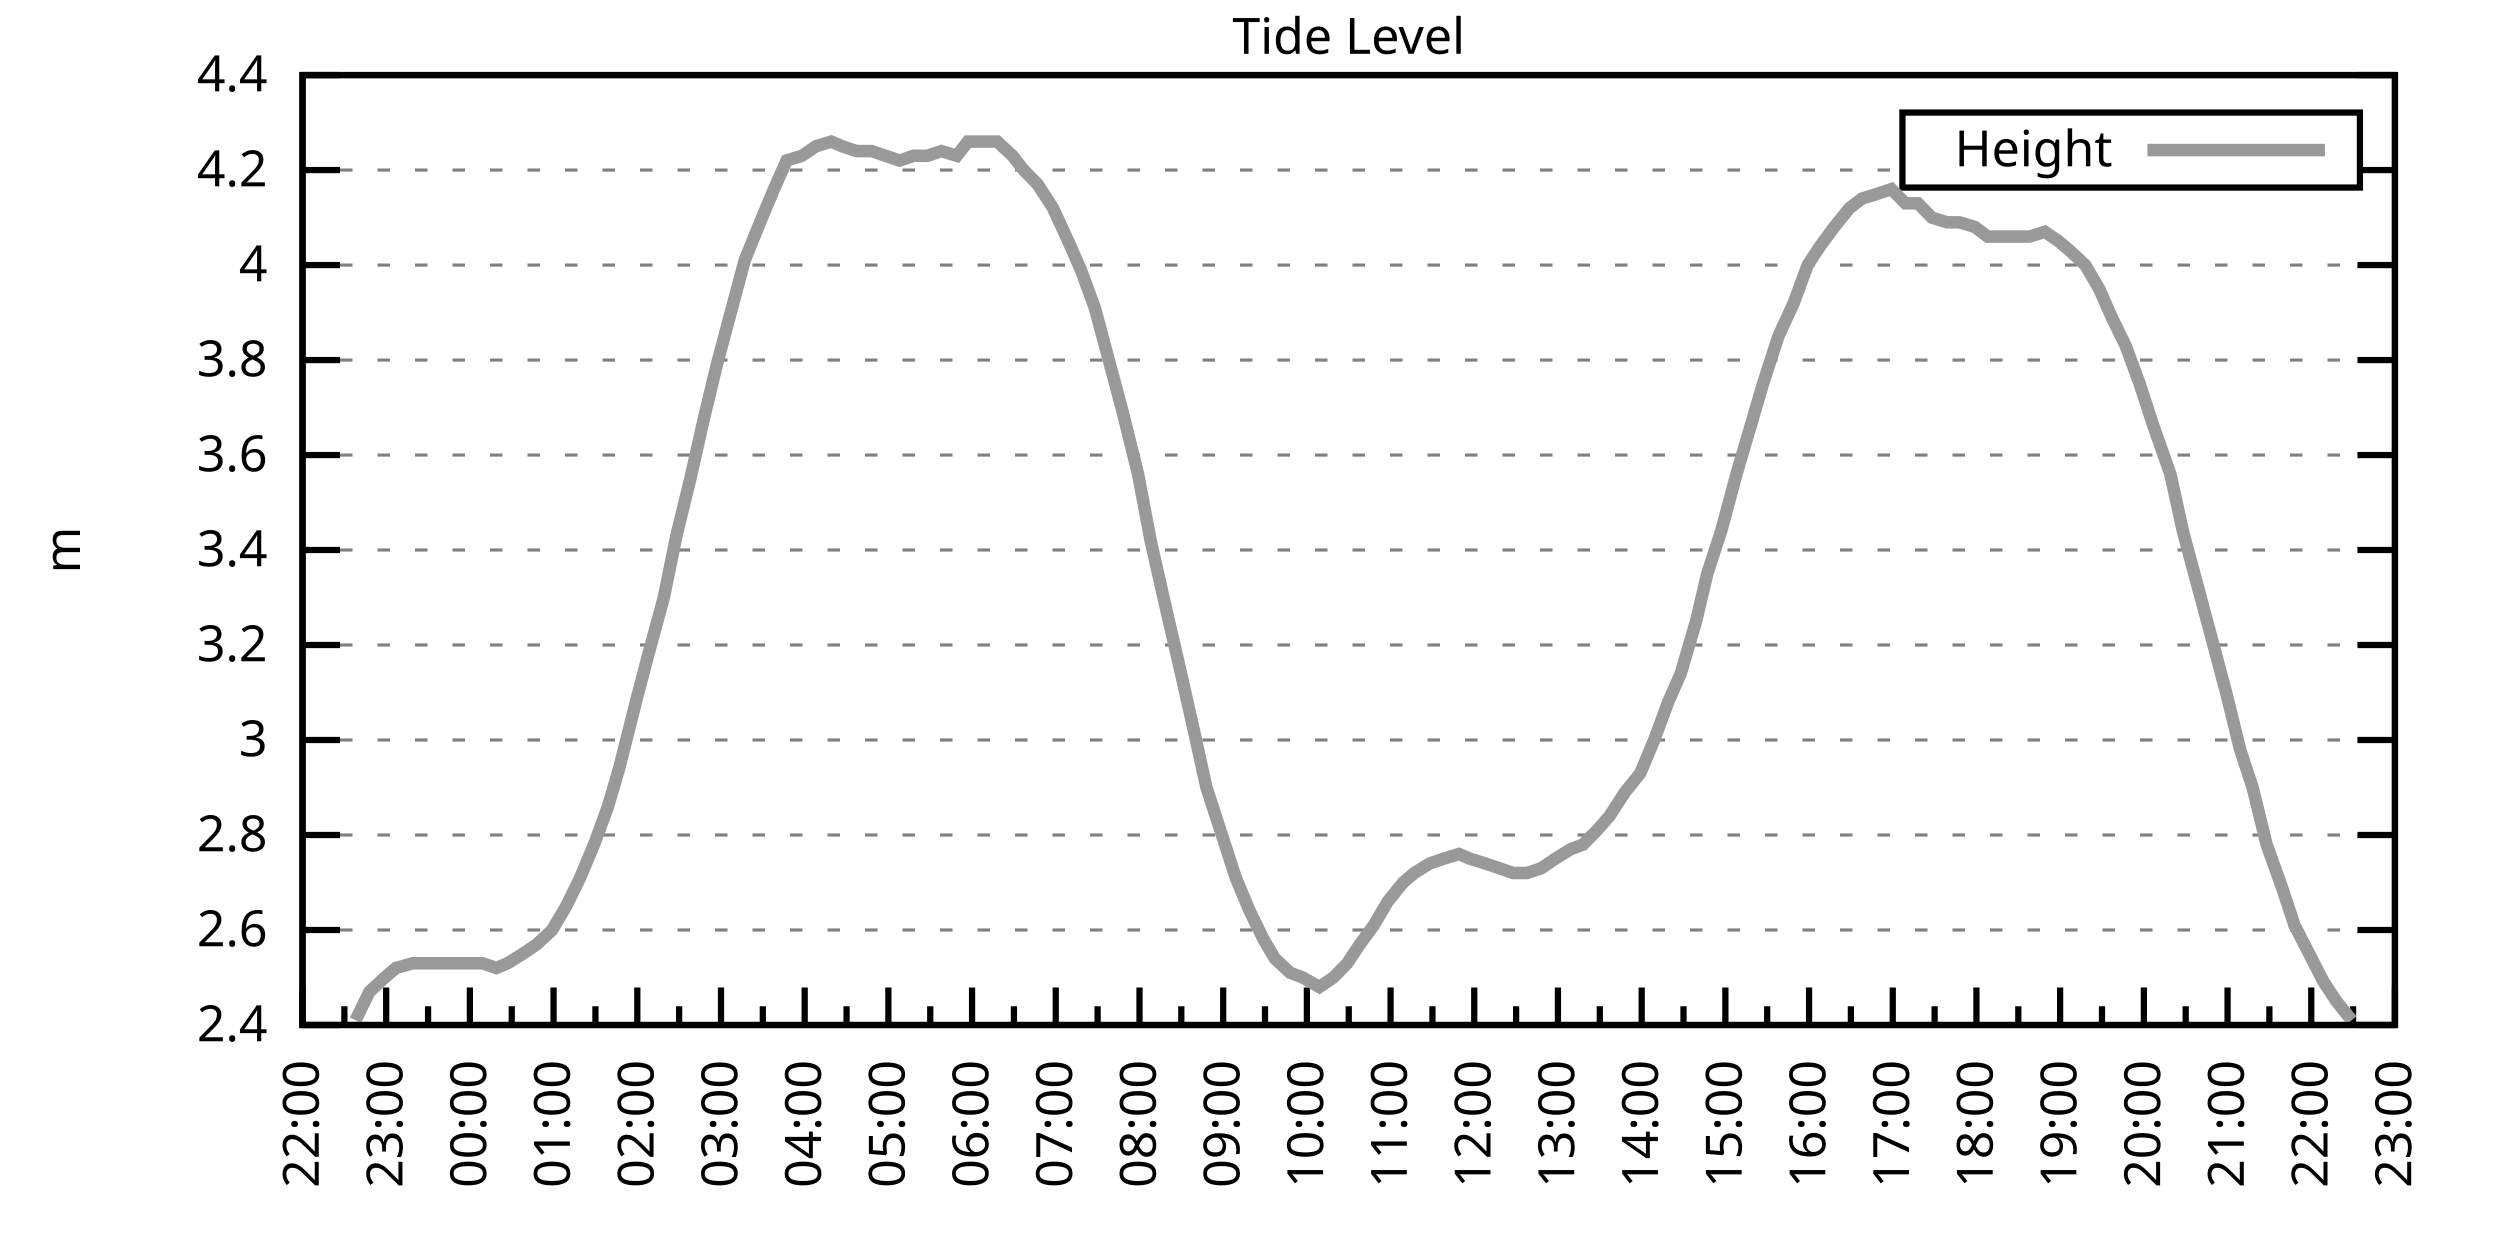
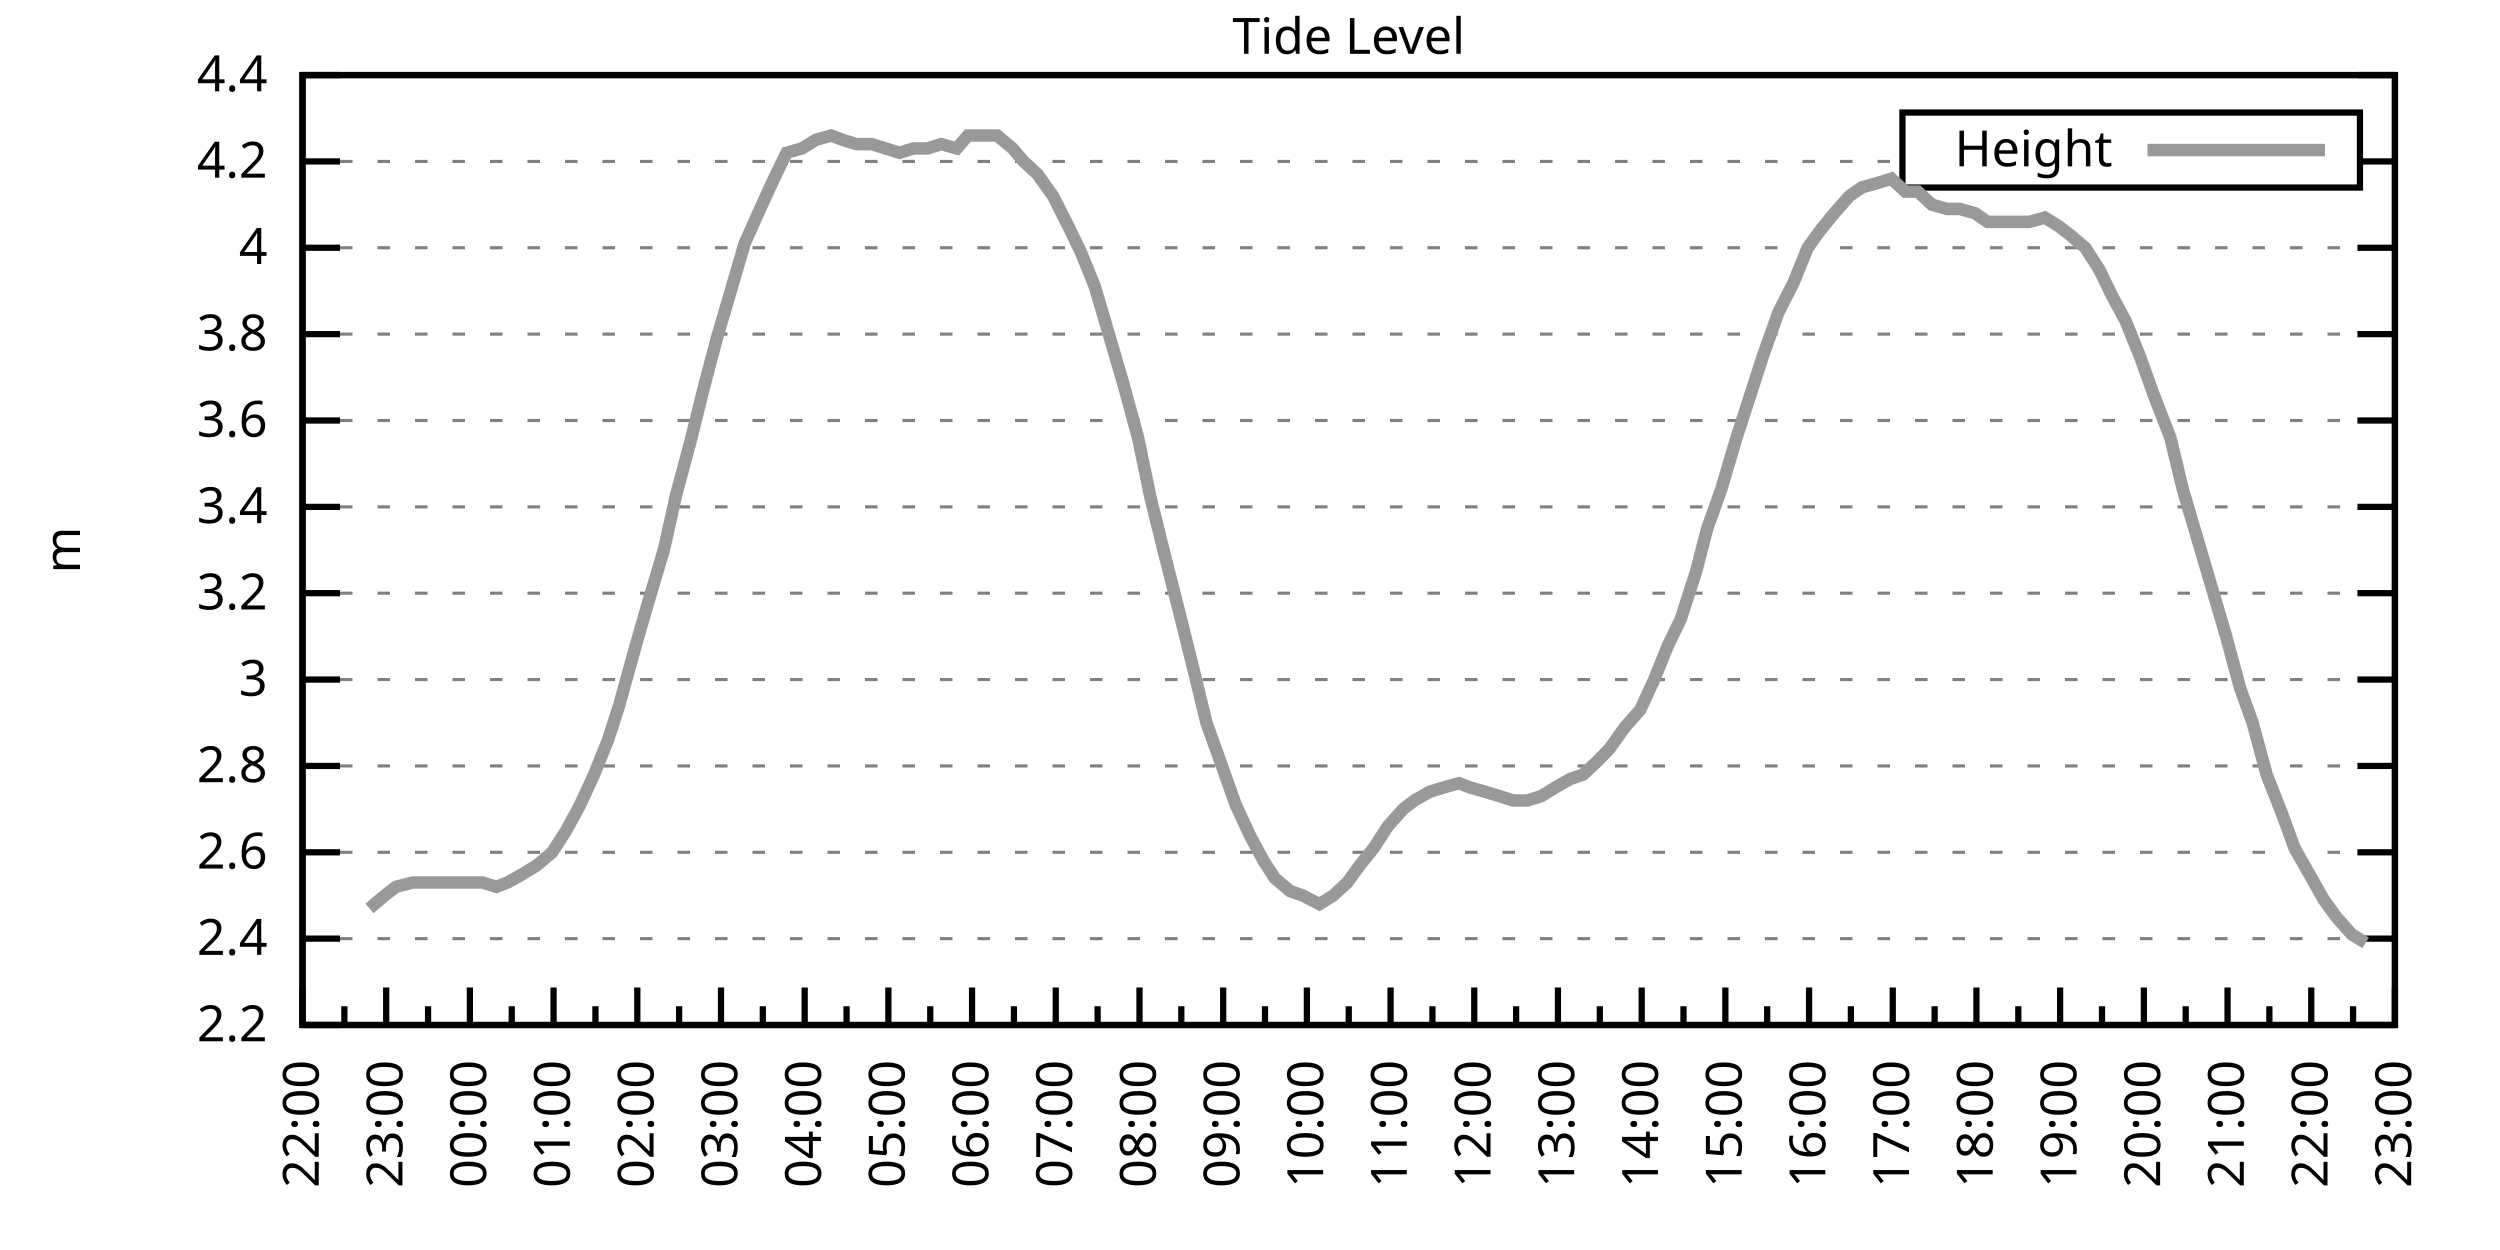
<svg xmlns="http://www.w3.org/2000/svg" xmlns:xlink="http://www.w3.org/1999/xlink" width="400" height="200" viewBox="0 0 400 200">
  <g id="gnuplot_canvas">
    <rect x="0" y="0" width="400" height="200" fill="none" />
    <defs>
      <circle id="gpDot" r="0.5" stroke-width="0.5" stroke="currentColor" />
      <path id="gpPt0" stroke-width="0.333" stroke="currentColor" d="M-1,0 h2 M0,-1 v2" />
      <path id="gpPt1" stroke-width="0.333" stroke="currentColor" d="M-1,-1 L1,1 M1,-1 L-1,1" />
      <path id="gpPt2" stroke-width="0.333" stroke="currentColor" d="M-1,0 L1,0 M0,-1 L0,1 M-1,-1 L1,1 M-1,1 L1,-1" />
      <rect id="gpPt3" stroke-width="0.333" stroke="currentColor" x="-1" y="-1" width="2" height="2" />
      <rect id="gpPt4" stroke-width="0.333" stroke="currentColor" fill="currentColor" x="-1" y="-1" width="2" height="2" />
      <circle id="gpPt5" stroke-width="0.333" stroke="currentColor" cx="0" cy="0" r="1" />
      <use xlink:href="#gpPt5" id="gpPt6" fill="currentColor" stroke="none" />
      <path id="gpPt7" stroke-width="0.333" stroke="currentColor" d="M0,-1.33 L-1.33,0.67 L1.33,0.67 z" />
      <use xlink:href="#gpPt7" id="gpPt8" fill="currentColor" stroke="none" />
      <use xlink:href="#gpPt7" id="gpPt9" stroke="currentColor" transform="rotate(180)" />
      <use xlink:href="#gpPt9" id="gpPt10" fill="currentColor" stroke="none" />
      <use xlink:href="#gpPt3" id="gpPt11" stroke="currentColor" transform="rotate(45)" />
      <use xlink:href="#gpPt11" id="gpPt12" fill="currentColor" stroke="none" />
      <path id="gpPt13" stroke-width="0.333" stroke="currentColor" d="M0,1.330 L1.265,0.411 L0.782,-1.067 L-0.782,-1.076 L-1.265,0.411 z" />
      <use xlink:href="#gpPt13" id="gpPt14" fill="currentColor" stroke="none" />
      <filter id="textbox" filterUnits="objectBoundingBox" x="0" y="0" height="1" width="1">
        <feFlood flood-color="white" flood-opacity="1" result="bgnd" />
        <feComposite in="SourceGraphic" in2="bgnd" operator="atop" />
      </filter>
      <filter id="greybox" filterUnits="objectBoundingBox" x="0" y="0" height="1" width="1">
        <feFlood flood-color="lightgrey" flood-opacity="1" result="grey" />
        <feComposite in="SourceGraphic" in2="grey" operator="atop" />
      </filter>
    </defs>
    <g fill="none" color="white" stroke="currentColor" stroke-width="1.00" stroke-linecap="butt" stroke-linejoin="miter">
</g>
    <g fill="none" color="black" stroke="currentColor" stroke-width="1.00" stroke-linecap="butt" stroke-linejoin="miter">
      <g stroke="none" shape-rendering="crispEdges">
        <polygon fill="rgb(255, 255, 255)" points="48.40,164.00 383.18,164.00 383.18,12.02 48.40,12.02 " />
      </g>
    </g>
    <g fill="none" color="black" stroke="currentColor" stroke-width="1.00" stroke-linecap="butt" stroke-linejoin="miter">
</g>
    <g fill="none" color="black" stroke="black" stroke-width="0.50" stroke-linecap="butt" stroke-linejoin="miter">
</g>
    <g fill="none" color="gray" stroke="currentColor" stroke-width="0.50" stroke-linecap="butt" stroke-linejoin="miter">
      <path stroke="gray" stroke-dasharray="2,4" class="gridline" d="M48.40,164.00 L383.19,164.00  " />
    </g>
    <g fill="none" color="gray" stroke="gray" stroke-width="1.00" stroke-linecap="butt" stroke-linejoin="miter">
</g>
    <g fill="none" color="black" stroke="currentColor" stroke-width="1.00" stroke-linecap="butt" stroke-linejoin="miter">
      <path stroke="black" d="M48.40,164.00 L54.40,164.00 M383.19,164.00 L377.19,164.00  " />
      <g transform="translate(42.80,166.60)" stroke="none" fill="black" font-family="Sans" font-size="8.00" text-anchor="end">
        <text>
+           <tspan font-family="Sans"> 2.2</tspan>
+         </text>
+       </g>
+     </g>
+     <g fill="none" color="black" stroke="currentColor" stroke-width="1.00" stroke-linecap="butt" stroke-linejoin="miter">
+ </g>
+     <g fill="none" color="black" stroke="black" stroke-width="0.50" stroke-linecap="butt" stroke-linejoin="miter">
+ </g>
+     <g fill="none" color="gray" stroke="currentColor" stroke-width="0.50" stroke-linecap="butt" stroke-linejoin="miter">
+       <path stroke="gray" stroke-dasharray="2,4" class="gridline" d="M48.40,150.18 L383.19,150.18  " />
+     </g>
+     <g fill="none" color="gray" stroke="gray" stroke-width="1.00" stroke-linecap="butt" stroke-linejoin="miter">
+ </g>
+     <g fill="none" color="black" stroke="currentColor" stroke-width="1.00" stroke-linecap="butt" stroke-linejoin="miter">
+       <path stroke="black" d="M48.40,150.18 L54.40,150.18 M383.19,150.18 L377.19,150.18  " />
+       <g transform="translate(42.80,152.78)" stroke="none" fill="black" font-family="Sans" font-size="8.00" text-anchor="end">
+         <text>
          <tspan font-family="Sans"> 2.4</tspan>
        </text>
      </g>
    </g>
    <g fill="none" color="black" stroke="currentColor" stroke-width="1.00" stroke-linecap="butt" stroke-linejoin="miter">
</g>
    <g fill="none" color="black" stroke="black" stroke-width="0.50" stroke-linecap="butt" stroke-linejoin="miter">
</g>
    <g fill="none" color="gray" stroke="currentColor" stroke-width="0.50" stroke-linecap="butt" stroke-linejoin="miter">
-       <path stroke="gray" stroke-dasharray="2,4" class="gridline" d="M48.40,148.80 L383.19,148.80  " />
-     </g>
-     <g fill="none" color="gray" stroke="gray" stroke-width="1.00" stroke-linecap="butt" stroke-linejoin="miter">
- </g>
-     <g fill="none" color="black" stroke="currentColor" stroke-width="1.00" stroke-linecap="butt" stroke-linejoin="miter">
-       <path stroke="black" d="M48.40,148.80 L54.40,148.80 M383.19,148.80 L377.19,148.80  " />
-       <g transform="translate(42.80,151.40)" stroke="none" fill="black" font-family="Sans" font-size="8.00" text-anchor="end">
+       <path stroke="gray" stroke-dasharray="2,4" class="gridline" d="M48.40,136.37 L383.19,136.37  " />
+     </g>
+     <g fill="none" color="gray" stroke="gray" stroke-width="1.00" stroke-linecap="butt" stroke-linejoin="miter">
+ </g>
+     <g fill="none" color="black" stroke="currentColor" stroke-width="1.00" stroke-linecap="butt" stroke-linejoin="miter">
+       <path stroke="black" d="M48.40,136.37 L54.40,136.37 M383.19,136.37 L377.19,136.37  " />
+       <g transform="translate(42.80,138.97)" stroke="none" fill="black" font-family="Sans" font-size="8.00" text-anchor="end">
        <text>
          <tspan font-family="Sans"> 2.6</tspan>
        </text>
      </g>
    </g>
    <g fill="none" color="black" stroke="currentColor" stroke-width="1.00" stroke-linecap="butt" stroke-linejoin="miter">
</g>
    <g fill="none" color="black" stroke="black" stroke-width="0.50" stroke-linecap="butt" stroke-linejoin="miter">
</g>
    <g fill="none" color="gray" stroke="currentColor" stroke-width="0.50" stroke-linecap="butt" stroke-linejoin="miter">
-       <path stroke="gray" stroke-dasharray="2,4" class="gridline" d="M48.40,133.60 L383.19,133.60  " />
-     </g>
-     <g fill="none" color="gray" stroke="gray" stroke-width="1.00" stroke-linecap="butt" stroke-linejoin="miter">
- </g>
-     <g fill="none" color="black" stroke="currentColor" stroke-width="1.00" stroke-linecap="butt" stroke-linejoin="miter">
-       <path stroke="black" d="M48.40,133.60 L54.40,133.60 M383.19,133.60 L377.19,133.60  " />
-       <g transform="translate(42.80,136.20)" stroke="none" fill="black" font-family="Sans" font-size="8.00" text-anchor="end">
+       <path stroke="gray" stroke-dasharray="2,4" class="gridline" d="M48.40,122.55 L383.19,122.55  " />
+     </g>
+     <g fill="none" color="gray" stroke="gray" stroke-width="1.00" stroke-linecap="butt" stroke-linejoin="miter">
+ </g>
+     <g fill="none" color="black" stroke="currentColor" stroke-width="1.00" stroke-linecap="butt" stroke-linejoin="miter">
+       <path stroke="black" d="M48.40,122.55 L54.40,122.55 M383.19,122.55 L377.19,122.55  " />
+       <g transform="translate(42.80,125.15)" stroke="none" fill="black" font-family="Sans" font-size="8.00" text-anchor="end">
        <text>
          <tspan font-family="Sans"> 2.8</tspan>
        </text>
      </g>
    </g>
    <g fill="none" color="black" stroke="currentColor" stroke-width="1.00" stroke-linecap="butt" stroke-linejoin="miter">
</g>
    <g fill="none" color="black" stroke="black" stroke-width="0.50" stroke-linecap="butt" stroke-linejoin="miter">
</g>
    <g fill="none" color="gray" stroke="currentColor" stroke-width="0.50" stroke-linecap="butt" stroke-linejoin="miter">
-       <path stroke="gray" stroke-dasharray="2,4" class="gridline" d="M48.40,118.40 L383.19,118.40  " />
-     </g>
-     <g fill="none" color="gray" stroke="gray" stroke-width="1.00" stroke-linecap="butt" stroke-linejoin="miter">
- </g>
-     <g fill="none" color="black" stroke="currentColor" stroke-width="1.00" stroke-linecap="butt" stroke-linejoin="miter">
-       <path stroke="black" d="M48.40,118.40 L54.40,118.40 M383.19,118.40 L377.19,118.40  " />
-       <g transform="translate(42.80,121.00)" stroke="none" fill="black" font-family="Sans" font-size="8.00" text-anchor="end">
+       <path stroke="gray" stroke-dasharray="2,4" class="gridline" d="M48.40,108.73 L383.19,108.73  " />
+     </g>
+     <g fill="none" color="gray" stroke="gray" stroke-width="1.00" stroke-linecap="butt" stroke-linejoin="miter">
+ </g>
+     <g fill="none" color="black" stroke="currentColor" stroke-width="1.00" stroke-linecap="butt" stroke-linejoin="miter">
+       <path stroke="black" d="M48.40,108.73 L54.40,108.73 M383.19,108.73 L377.19,108.73  " />
+       <g transform="translate(42.80,111.33)" stroke="none" fill="black" font-family="Sans" font-size="8.00" text-anchor="end">
        <text>
          <tspan font-family="Sans"> 3</tspan>
        </text>
      </g>
    </g>
    <g fill="none" color="black" stroke="currentColor" stroke-width="1.00" stroke-linecap="butt" stroke-linejoin="miter">
</g>
    <g fill="none" color="black" stroke="black" stroke-width="0.50" stroke-linecap="butt" stroke-linejoin="miter">
</g>
    <g fill="none" color="gray" stroke="currentColor" stroke-width="0.50" stroke-linecap="butt" stroke-linejoin="miter">
-       <path stroke="gray" stroke-dasharray="2,4" class="gridline" d="M48.40,103.20 L383.19,103.20  " />
-     </g>
-     <g fill="none" color="gray" stroke="gray" stroke-width="1.00" stroke-linecap="butt" stroke-linejoin="miter">
- </g>
-     <g fill="none" color="black" stroke="currentColor" stroke-width="1.00" stroke-linecap="butt" stroke-linejoin="miter">
-       <path stroke="black" d="M48.40,103.20 L54.40,103.20 M383.19,103.20 L377.19,103.20  " />
-       <g transform="translate(42.80,105.80)" stroke="none" fill="black" font-family="Sans" font-size="8.00" text-anchor="end">
+       <path stroke="gray" stroke-dasharray="2,4" class="gridline" d="M48.40,94.91 L383.19,94.91  " />
+     </g>
+     <g fill="none" color="gray" stroke="gray" stroke-width="1.00" stroke-linecap="butt" stroke-linejoin="miter">
+ </g>
+     <g fill="none" color="black" stroke="currentColor" stroke-width="1.00" stroke-linecap="butt" stroke-linejoin="miter">
+       <path stroke="black" d="M48.40,94.91 L54.40,94.91 M383.19,94.91 L377.19,94.91  " />
+       <g transform="translate(42.80,97.51)" stroke="none" fill="black" font-family="Sans" font-size="8.00" text-anchor="end">
        <text>
          <tspan font-family="Sans"> 3.2</tspan>
        </text>
      </g>
    </g>
    <g fill="none" color="black" stroke="currentColor" stroke-width="1.00" stroke-linecap="butt" stroke-linejoin="miter">
</g>
    <g fill="none" color="black" stroke="black" stroke-width="0.50" stroke-linecap="butt" stroke-linejoin="miter">
</g>
    <g fill="none" color="gray" stroke="currentColor" stroke-width="0.50" stroke-linecap="butt" stroke-linejoin="miter">
-       <path stroke="gray" stroke-dasharray="2,4" class="gridline" d="M48.40,88.00 L383.19,88.00  " />
-     </g>
-     <g fill="none" color="gray" stroke="gray" stroke-width="1.00" stroke-linecap="butt" stroke-linejoin="miter">
- </g>
-     <g fill="none" color="black" stroke="currentColor" stroke-width="1.00" stroke-linecap="butt" stroke-linejoin="miter">
-       <path stroke="black" d="M48.40,88.00 L54.40,88.00 M383.19,88.00 L377.19,88.00  " />
-       <g transform="translate(42.80,90.60)" stroke="none" fill="black" font-family="Sans" font-size="8.00" text-anchor="end">
+       <path stroke="gray" stroke-dasharray="2,4" class="gridline" d="M48.40,81.10 L383.19,81.10  " />
+     </g>
+     <g fill="none" color="gray" stroke="gray" stroke-width="1.00" stroke-linecap="butt" stroke-linejoin="miter">
+ </g>
+     <g fill="none" color="black" stroke="currentColor" stroke-width="1.00" stroke-linecap="butt" stroke-linejoin="miter">
+       <path stroke="black" d="M48.40,81.10 L54.40,81.10 M383.19,81.10 L377.19,81.10  " />
+       <g transform="translate(42.80,83.70)" stroke="none" fill="black" font-family="Sans" font-size="8.00" text-anchor="end">
        <text>
          <tspan font-family="Sans"> 3.4</tspan>
        </text>
      </g>
    </g>
    <g fill="none" color="black" stroke="currentColor" stroke-width="1.00" stroke-linecap="butt" stroke-linejoin="miter">
</g>
    <g fill="none" color="black" stroke="black" stroke-width="0.50" stroke-linecap="butt" stroke-linejoin="miter">
</g>
    <g fill="none" color="gray" stroke="currentColor" stroke-width="0.50" stroke-linecap="butt" stroke-linejoin="miter">
-       <path stroke="gray" stroke-dasharray="2,4" class="gridline" d="M48.40,72.81 L383.19,72.81  " />
-     </g>
-     <g fill="none" color="gray" stroke="gray" stroke-width="1.00" stroke-linecap="butt" stroke-linejoin="miter">
- </g>
-     <g fill="none" color="black" stroke="currentColor" stroke-width="1.00" stroke-linecap="butt" stroke-linejoin="miter">
-       <path stroke="black" d="M48.40,72.81 L54.40,72.81 M383.19,72.81 L377.19,72.81  " />
-       <g transform="translate(42.80,75.41)" stroke="none" fill="black" font-family="Sans" font-size="8.00" text-anchor="end">
+       <path stroke="gray" stroke-dasharray="2,4" class="gridline" d="M48.40,67.28 L383.19,67.28  " />
+     </g>
+     <g fill="none" color="gray" stroke="gray" stroke-width="1.00" stroke-linecap="butt" stroke-linejoin="miter">
+ </g>
+     <g fill="none" color="black" stroke="currentColor" stroke-width="1.00" stroke-linecap="butt" stroke-linejoin="miter">
+       <path stroke="black" d="M48.40,67.28 L54.40,67.28 M383.19,67.28 L377.19,67.28  " />
+       <g transform="translate(42.80,69.88)" stroke="none" fill="black" font-family="Sans" font-size="8.00" text-anchor="end">
        <text>
          <tspan font-family="Sans"> 3.6</tspan>
        </text>
      </g>
    </g>
    <g fill="none" color="black" stroke="currentColor" stroke-width="1.00" stroke-linecap="butt" stroke-linejoin="miter">
</g>
    <g fill="none" color="black" stroke="black" stroke-width="0.50" stroke-linecap="butt" stroke-linejoin="miter">
</g>
    <g fill="none" color="gray" stroke="currentColor" stroke-width="0.50" stroke-linecap="butt" stroke-linejoin="miter">
-       <path stroke="gray" stroke-dasharray="2,4" class="gridline" d="M48.40,57.61 L383.19,57.61  " />
-     </g>
-     <g fill="none" color="gray" stroke="gray" stroke-width="1.00" stroke-linecap="butt" stroke-linejoin="miter">
- </g>
-     <g fill="none" color="black" stroke="currentColor" stroke-width="1.00" stroke-linecap="butt" stroke-linejoin="miter">
-       <path stroke="black" d="M48.40,57.61 L54.40,57.61 M383.19,57.61 L377.19,57.61  " />
-       <g transform="translate(42.80,60.21)" stroke="none" fill="black" font-family="Sans" font-size="8.00" text-anchor="end">
+       <path stroke="gray" stroke-dasharray="2,4" class="gridline" d="M48.40,53.46 L383.19,53.46  " />
+     </g>
+     <g fill="none" color="gray" stroke="gray" stroke-width="1.00" stroke-linecap="butt" stroke-linejoin="miter">
+ </g>
+     <g fill="none" color="black" stroke="currentColor" stroke-width="1.00" stroke-linecap="butt" stroke-linejoin="miter">
+       <path stroke="black" d="M48.40,53.46 L54.40,53.46 M383.19,53.46 L377.19,53.46  " />
+       <g transform="translate(42.80,56.06)" stroke="none" fill="black" font-family="Sans" font-size="8.00" text-anchor="end">
        <text>
          <tspan font-family="Sans"> 3.8</tspan>
        </text>
      </g>
    </g>
    <g fill="none" color="black" stroke="currentColor" stroke-width="1.00" stroke-linecap="butt" stroke-linejoin="miter">
</g>
    <g fill="none" color="black" stroke="black" stroke-width="0.50" stroke-linecap="butt" stroke-linejoin="miter">
</g>
    <g fill="none" color="gray" stroke="currentColor" stroke-width="0.50" stroke-linecap="butt" stroke-linejoin="miter">
-       <path stroke="gray" stroke-dasharray="2,4" class="gridline" d="M48.40,42.41 L383.19,42.41  " />
-     </g>
-     <g fill="none" color="gray" stroke="gray" stroke-width="1.00" stroke-linecap="butt" stroke-linejoin="miter">
- </g>
-     <g fill="none" color="black" stroke="currentColor" stroke-width="1.00" stroke-linecap="butt" stroke-linejoin="miter">
-       <path stroke="black" d="M48.40,42.41 L54.40,42.41 M383.19,42.41 L377.19,42.41  " />
-       <g transform="translate(42.80,45.01)" stroke="none" fill="black" font-family="Sans" font-size="8.00" text-anchor="end">
+       <path stroke="gray" stroke-dasharray="2,4" class="gridline" d="M48.40,39.64 L383.19,39.64  " />
+     </g>
+     <g fill="none" color="gray" stroke="gray" stroke-width="1.00" stroke-linecap="butt" stroke-linejoin="miter">
+ </g>
+     <g fill="none" color="black" stroke="currentColor" stroke-width="1.00" stroke-linecap="butt" stroke-linejoin="miter">
+       <path stroke="black" d="M48.40,39.64 L54.40,39.64 M383.19,39.64 L377.19,39.64  " />
+       <g transform="translate(42.80,42.24)" stroke="none" fill="black" font-family="Sans" font-size="8.00" text-anchor="end">
        <text>
          <tspan font-family="Sans"> 4</tspan>
        </text>
      </g>
    </g>
    <g fill="none" color="black" stroke="currentColor" stroke-width="1.00" stroke-linecap="butt" stroke-linejoin="miter">
</g>
    <g fill="none" color="black" stroke="black" stroke-width="0.50" stroke-linecap="butt" stroke-linejoin="miter">
</g>
    <g fill="none" color="gray" stroke="currentColor" stroke-width="0.50" stroke-linecap="butt" stroke-linejoin="miter">
-       <path stroke="gray" stroke-dasharray="2,4" class="gridline" d="M48.40,27.21 L304.39,27.21 M377.59,27.21 L383.19,27.21  " />
-     </g>
-     <g fill="none" color="gray" stroke="gray" stroke-width="1.00" stroke-linecap="butt" stroke-linejoin="miter">
- </g>
-     <g fill="none" color="black" stroke="currentColor" stroke-width="1.00" stroke-linecap="butt" stroke-linejoin="miter">
-       <path stroke="black" d="M48.40,27.21 L54.40,27.21 M383.19,27.21 L377.19,27.21  " />
-       <g transform="translate(42.80,29.81)" stroke="none" fill="black" font-family="Sans" font-size="8.00" text-anchor="end">
+       <path stroke="gray" stroke-dasharray="2,4" class="gridline" d="M48.40,25.83 L304.39,25.83 M377.59,25.83 L383.19,25.83  " />
+     </g>
+     <g fill="none" color="gray" stroke="gray" stroke-width="1.00" stroke-linecap="butt" stroke-linejoin="miter">
+ </g>
+     <g fill="none" color="black" stroke="currentColor" stroke-width="1.00" stroke-linecap="butt" stroke-linejoin="miter">
+       <path stroke="black" d="M48.40,25.83 L54.40,25.83 M383.19,25.83 L377.19,25.83  " />
+       <g transform="translate(42.80,28.43)" stroke="none" fill="black" font-family="Sans" font-size="8.00" text-anchor="end">
        <text>
          <tspan font-family="Sans"> 4.2</tspan>
        </text>
      </g>
    </g>
    <g fill="none" color="black" stroke="currentColor" stroke-width="1.00" stroke-linecap="butt" stroke-linejoin="miter">
</g>
    <g fill="none" color="black" stroke="black" stroke-width="0.50" stroke-linecap="butt" stroke-linejoin="miter">
</g>
    <g fill="none" color="gray" stroke="currentColor" stroke-width="0.50" stroke-linecap="butt" stroke-linejoin="miter">
      <path stroke="gray" stroke-dasharray="2,4" class="gridline" d="M48.40,12.01 L383.19,12.01  " />
    </g>
    <g fill="none" color="gray" stroke="gray" stroke-width="1.00" stroke-linecap="butt" stroke-linejoin="miter">
</g>
    <g fill="none" color="black" stroke="currentColor" stroke-width="1.00" stroke-linecap="butt" stroke-linejoin="miter">
      <path stroke="black" d="M48.40,12.01 L54.40,12.01 M383.19,12.01 L377.19,12.01  " />
      <g transform="translate(42.80,14.61)" stroke="none" fill="black" font-family="Sans" font-size="8.00" text-anchor="end">
        <text>
          <tspan font-family="Sans"> 4.4</tspan>
        </text>
      </g>
    </g>
    <g fill="none" color="black" stroke="currentColor" stroke-width="1.00" stroke-linecap="butt" stroke-linejoin="miter">
      <path stroke="black" d="M48.40,164.00 L48.40,158.00  " />
      <g transform="translate(51.00,169.60) rotate(270)" stroke="none" fill="black" font-family="Sans" font-size="8.00" text-anchor="end">
        <text>
          <tspan font-family="Sans">22:00</tspan>
        </text>
      </g>
    </g>
    <g fill="none" color="black" stroke="currentColor" stroke-width="1.00" stroke-linecap="butt" stroke-linejoin="miter">
      <path stroke="black" d="M55.10,164.00 L55.10,161.00 M61.79,164.00 L61.79,158.00  " />
      <g transform="translate(64.39,169.60) rotate(270)" stroke="none" fill="black" font-family="Sans" font-size="8.00" text-anchor="end">
        <text>
          <tspan font-family="Sans">23:00</tspan>
        </text>
      </g>
    </g>
    <g fill="none" color="black" stroke="currentColor" stroke-width="1.00" stroke-linecap="butt" stroke-linejoin="miter">
      <path stroke="black" d="M68.49,164.00 L68.49,161.00 M75.18,164.00 L75.18,158.00  " />
      <g transform="translate(77.78,169.60) rotate(270)" stroke="none" fill="black" font-family="Sans" font-size="8.00" text-anchor="end">
        <text>
          <tspan font-family="Sans">00:00</tspan>
        </text>
      </g>
    </g>
    <g fill="none" color="black" stroke="currentColor" stroke-width="1.00" stroke-linecap="butt" stroke-linejoin="miter">
      <path stroke="black" d="M81.88,164.00 L81.88,161.00 M88.57,164.00 L88.57,158.00  " />
      <g transform="translate(91.17,169.60) rotate(270)" stroke="none" fill="black" font-family="Sans" font-size="8.00" text-anchor="end">
        <text>
          <tspan font-family="Sans">01:00</tspan>
        </text>
      </g>
    </g>
    <g fill="none" color="black" stroke="currentColor" stroke-width="1.00" stroke-linecap="butt" stroke-linejoin="miter">
      <path stroke="black" d="M95.27,164.00 L95.27,161.00 M101.97,164.00 L101.97,158.00  " />
      <g transform="translate(104.57,169.60) rotate(270)" stroke="none" fill="black" font-family="Sans" font-size="8.00" text-anchor="end">
        <text>
          <tspan font-family="Sans">02:00</tspan>
        </text>
      </g>
    </g>
    <g fill="none" color="black" stroke="currentColor" stroke-width="1.00" stroke-linecap="butt" stroke-linejoin="miter">
      <path stroke="black" d="M108.66,164.00 L108.66,161.00 M115.36,164.00 L115.36,158.00  " />
      <g transform="translate(117.96,169.60) rotate(270)" stroke="none" fill="black" font-family="Sans" font-size="8.00" text-anchor="end">
        <text>
          <tspan font-family="Sans">03:00</tspan>
        </text>
      </g>
    </g>
    <g fill="none" color="black" stroke="currentColor" stroke-width="1.00" stroke-linecap="butt" stroke-linejoin="miter">
      <path stroke="black" d="M122.05,164.00 L122.05,161.00 M128.75,164.00 L128.75,158.00  " />
      <g transform="translate(131.35,169.60) rotate(270)" stroke="none" fill="black" font-family="Sans" font-size="8.00" text-anchor="end">
        <text>
          <tspan font-family="Sans">04:00</tspan>
        </text>
      </g>
    </g>
    <g fill="none" color="black" stroke="currentColor" stroke-width="1.00" stroke-linecap="butt" stroke-linejoin="miter">
      <path stroke="black" d="M135.45,164.00 L135.45,161.00 M142.14,164.00 L142.14,158.00  " />
      <g transform="translate(144.74,169.60) rotate(270)" stroke="none" fill="black" font-family="Sans" font-size="8.00" text-anchor="end">
        <text>
          <tspan font-family="Sans">05:00</tspan>
        </text>
      </g>
    </g>
    <g fill="none" color="black" stroke="currentColor" stroke-width="1.00" stroke-linecap="butt" stroke-linejoin="miter">
      <path stroke="black" d="M148.84,164.00 L148.84,161.00 M155.53,164.00 L155.53,158.00  " />
      <g transform="translate(158.13,169.60) rotate(270)" stroke="none" fill="black" font-family="Sans" font-size="8.00" text-anchor="end">
        <text>
          <tspan font-family="Sans">06:00</tspan>
        </text>
      </g>
    </g>
    <g fill="none" color="black" stroke="currentColor" stroke-width="1.00" stroke-linecap="butt" stroke-linejoin="miter">
      <path stroke="black" d="M162.23,164.00 L162.23,161.00 M168.92,164.00 L168.92,158.00  " />
      <g transform="translate(171.52,169.60) rotate(270)" stroke="none" fill="black" font-family="Sans" font-size="8.00" text-anchor="end">
        <text>
          <tspan font-family="Sans">07:00</tspan>
        </text>
      </g>
    </g>
    <g fill="none" color="black" stroke="currentColor" stroke-width="1.00" stroke-linecap="butt" stroke-linejoin="miter">
      <path stroke="black" d="M175.62,164.00 L175.62,161.00 M182.32,164.00 L182.32,158.00  " />
      <g transform="translate(184.92,169.60) rotate(270)" stroke="none" fill="black" font-family="Sans" font-size="8.00" text-anchor="end">
        <text>
          <tspan font-family="Sans">08:00</tspan>
        </text>
      </g>
    </g>
    <g fill="none" color="black" stroke="currentColor" stroke-width="1.00" stroke-linecap="butt" stroke-linejoin="miter">
      <path stroke="black" d="M189.01,164.00 L189.01,161.00 M195.71,164.00 L195.71,158.00  " />
      <g transform="translate(198.31,169.60) rotate(270)" stroke="none" fill="black" font-family="Sans" font-size="8.00" text-anchor="end">
        <text>
          <tspan font-family="Sans">09:00</tspan>
        </text>
      </g>
    </g>
    <g fill="none" color="black" stroke="currentColor" stroke-width="1.00" stroke-linecap="butt" stroke-linejoin="miter">
      <path stroke="black" d="M202.40,164.00 L202.40,161.00 M209.10,164.00 L209.10,158.00  " />
      <g transform="translate(211.70,169.60) rotate(270)" stroke="none" fill="black" font-family="Sans" font-size="8.00" text-anchor="end">
        <text>
          <tspan font-family="Sans">10:00</tspan>
        </text>
      </g>
    </g>
    <g fill="none" color="black" stroke="currentColor" stroke-width="1.00" stroke-linecap="butt" stroke-linejoin="miter">
      <path stroke="black" d="M215.80,164.00 L215.80,161.00 M222.49,164.00 L222.49,158.00  " />
      <g transform="translate(225.09,169.60) rotate(270)" stroke="none" fill="black" font-family="Sans" font-size="8.00" text-anchor="end">
        <text>
          <tspan font-family="Sans">11:00</tspan>
        </text>
      </g>
    </g>
    <g fill="none" color="black" stroke="currentColor" stroke-width="1.00" stroke-linecap="butt" stroke-linejoin="miter">
      <path stroke="black" d="M229.19,164.00 L229.19,161.00 M235.88,164.00 L235.88,158.00  " />
      <g transform="translate(238.48,169.60) rotate(270)" stroke="none" fill="black" font-family="Sans" font-size="8.00" text-anchor="end">
        <text>
          <tspan font-family="Sans">12:00</tspan>
        </text>
      </g>
    </g>
    <g fill="none" color="black" stroke="currentColor" stroke-width="1.00" stroke-linecap="butt" stroke-linejoin="miter">
      <path stroke="black" d="M242.58,164.00 L242.58,161.00 M249.27,164.00 L249.27,158.00  " />
      <g transform="translate(251.87,169.60) rotate(270)" stroke="none" fill="black" font-family="Sans" font-size="8.00" text-anchor="end">
        <text>
          <tspan font-family="Sans">13:00</tspan>
        </text>
      </g>
    </g>
    <g fill="none" color="black" stroke="currentColor" stroke-width="1.00" stroke-linecap="butt" stroke-linejoin="miter">
      <path stroke="black" d="M255.97,164.00 L255.97,161.00 M262.67,164.00 L262.67,158.00  " />
      <g transform="translate(265.27,169.60) rotate(270)" stroke="none" fill="black" font-family="Sans" font-size="8.00" text-anchor="end">
        <text>
          <tspan font-family="Sans">14:00</tspan>
        </text>
      </g>
    </g>
    <g fill="none" color="black" stroke="currentColor" stroke-width="1.00" stroke-linecap="butt" stroke-linejoin="miter">
      <path stroke="black" d="M269.36,164.00 L269.36,161.00 M276.06,164.00 L276.06,158.00  " />
      <g transform="translate(278.66,169.60) rotate(270)" stroke="none" fill="black" font-family="Sans" font-size="8.00" text-anchor="end">
        <text>
          <tspan font-family="Sans">15:00</tspan>
        </text>
      </g>
    </g>
    <g fill="none" color="black" stroke="currentColor" stroke-width="1.00" stroke-linecap="butt" stroke-linejoin="miter">
      <path stroke="black" d="M282.75,164.00 L282.75,161.00 M289.45,164.00 L289.45,158.00  " />
      <g transform="translate(292.05,169.60) rotate(270)" stroke="none" fill="black" font-family="Sans" font-size="8.00" text-anchor="end">
        <text>
          <tspan font-family="Sans">16:00</tspan>
        </text>
      </g>
    </g>
    <g fill="none" color="black" stroke="currentColor" stroke-width="1.00" stroke-linecap="butt" stroke-linejoin="miter">
      <path stroke="black" d="M296.14,164.00 L296.14,161.00 M302.84,164.00 L302.84,158.00  " />
      <g transform="translate(305.44,169.60) rotate(270)" stroke="none" fill="black" font-family="Sans" font-size="8.00" text-anchor="end">
        <text>
          <tspan font-family="Sans">17:00</tspan>
        </text>
      </g>
    </g>
    <g fill="none" color="black" stroke="currentColor" stroke-width="1.00" stroke-linecap="butt" stroke-linejoin="miter">
      <path stroke="black" d="M309.54,164.00 L309.54,161.00 M316.23,164.00 L316.23,158.00  " />
      <g transform="translate(318.83,169.60) rotate(270)" stroke="none" fill="black" font-family="Sans" font-size="8.00" text-anchor="end">
        <text>
          <tspan font-family="Sans">18:00</tspan>
        </text>
      </g>
    </g>
    <g fill="none" color="black" stroke="currentColor" stroke-width="1.00" stroke-linecap="butt" stroke-linejoin="miter">
      <path stroke="black" d="M322.93,164.00 L322.93,161.00 M329.62,164.00 L329.62,158.00  " />
      <g transform="translate(332.22,169.60) rotate(270)" stroke="none" fill="black" font-family="Sans" font-size="8.00" text-anchor="end">
        <text>
          <tspan font-family="Sans">19:00</tspan>
        </text>
      </g>
    </g>
    <g fill="none" color="black" stroke="currentColor" stroke-width="1.00" stroke-linecap="butt" stroke-linejoin="miter">
      <path stroke="black" d="M336.32,164.00 L336.32,161.00 M343.02,164.00 L343.02,158.00  " />
      <g transform="translate(345.62,169.60) rotate(270)" stroke="none" fill="black" font-family="Sans" font-size="8.00" text-anchor="end">
        <text>
          <tspan font-family="Sans">20:00</tspan>
        </text>
      </g>
    </g>
    <g fill="none" color="black" stroke="currentColor" stroke-width="1.00" stroke-linecap="butt" stroke-linejoin="miter">
      <path stroke="black" d="M349.71,164.00 L349.71,161.00 M356.41,164.00 L356.41,158.00  " />
      <g transform="translate(359.01,169.60) rotate(270)" stroke="none" fill="black" font-family="Sans" font-size="8.00" text-anchor="end">
        <text>
          <tspan font-family="Sans">21:00</tspan>
        </text>
      </g>
    </g>
    <g fill="none" color="black" stroke="currentColor" stroke-width="1.00" stroke-linecap="butt" stroke-linejoin="miter">
      <path stroke="black" d="M363.10,164.00 L363.10,161.00 M369.80,164.00 L369.80,158.00  " />
      <g transform="translate(372.40,169.60) rotate(270)" stroke="none" fill="black" font-family="Sans" font-size="8.00" text-anchor="end">
        <text>
          <tspan font-family="Sans">22:00</tspan>
        </text>
      </g>
    </g>
    <g fill="none" color="black" stroke="currentColor" stroke-width="1.00" stroke-linecap="butt" stroke-linejoin="miter">
      <path stroke="black" d="M376.49,164.00 L376.49,161.00 M383.19,164.00 L383.19,158.00  " />
      <g transform="translate(385.79,169.60) rotate(270)" stroke="none" fill="black" font-family="Sans" font-size="8.00" text-anchor="end">
        <text>
          <tspan font-family="Sans">23:00</tspan>
        </text>
      </g>
    </g>
    <g fill="none" color="black" stroke="currentColor" stroke-width="1.00" stroke-linecap="butt" stroke-linejoin="miter">
</g>
    <g fill="none" color="black" stroke="currentColor" stroke-width="1.00" stroke-linecap="butt" stroke-linejoin="miter">
      <path stroke="black" d="M48.40,12.01 L48.40,164.00 L383.19,164.00 L383.19,12.01 L48.40,12.01 Z  " />
    </g>
    <g fill="none" color="black" stroke="currentColor" stroke-width="1.00" stroke-linecap="butt" stroke-linejoin="miter">
      <g transform="translate(12.80,88.01) rotate(270)" stroke="none" fill="black" font-family="Sans" font-size="8.00" text-anchor="middle">
        <text>
          <tspan font-family="Sans">m</tspan>
        </text>
      </g>
    </g>
    <g fill="none" color="black" stroke="currentColor" stroke-width="1.00" stroke-linecap="butt" stroke-linejoin="miter">
</g>
    <g fill="none" color="black" stroke="currentColor" stroke-width="1.00" stroke-linecap="butt" stroke-linejoin="miter">
      <path stroke="black" d="M304.39,30.01 L304.39,18.01 L377.59,18.01 L377.59,30.01 L304.39,30.01 Z  " />
    </g>
    <g id="Tide_level_plot_1">
      <g fill="none" color="white" stroke="black" stroke-width="2.00" stroke-linecap="butt" stroke-linejoin="miter">
</g>
      <g fill="none" color="black" stroke="currentColor" stroke-width="2.00" stroke-linecap="butt" stroke-linejoin="miter">
        <g transform="translate(337.99,26.61)" stroke="none" fill="black" font-family="Sans" font-size="8.00" text-anchor="end">
          <text>
            <tspan font-family="Sans">Height</tspan>
          </text>
        </g>
      </g>
      <g fill="none" color="black" stroke="currentColor" stroke-width="2.00" stroke-linecap="butt" stroke-linejoin="miter">
-         <path stroke="rgb(153, 153, 153)" d="M343.59,24.01 L371.99,24.01 M56.88,163.24 L59.11,158.68 L61.57,156.40 L63.35,154.88 L66.03,154.12 L68.04,154.12   L70.27,154.12 L72.50,154.12 L74.74,154.12 L77.19,154.12 L79.42,154.88 L81.21,154.12 L83.66,152.60 L85.90,151.08   L88.35,148.80 L90.58,145.00 L92.82,140.44 L95.05,135.12 L97.28,129.04 L99.06,122.96 L101.74,112.32 L103.53,105.48   L106.21,95.60 L108.22,85.73 L110.45,76.61 L112.68,66.73 L114.69,58.37 L116.92,50.01 L119.15,41.65 L121.61,35.57   L123.84,30.25 L125.85,25.69 L128.30,24.93 L130.54,23.41 L132.99,22.65 L134.78,23.41 L137.01,24.17 L139.46,24.17   L141.69,24.93 L143.93,25.69 L146.16,24.93 L148.39,24.93 L150.62,24.17 L153.08,24.93 L154.86,22.65 L157.32,22.65   L159.55,22.65 L162.01,24.93 L163.79,27.21 L166.02,29.49 L168.48,33.29 L170.93,38.61 L172.94,43.17 L175.17,49.25   L177.41,57.61 L179.64,65.97 L182.09,75.85 L184.10,86.49 L186.33,96.36 L188.79,107.00 L191.02,116.88 L193.03,126.00   L195.26,132.84 L197.72,140.44 L199.95,145.76 L202.18,150.32 L203.97,153.36 L206.42,155.64 L208.43,156.40 L211.11,157.92   L213.34,156.40 L215.57,154.12 L217.58,151.08 L219.81,148.04 L222.04,144.24 L224.50,141.20 L226.29,139.68 L228.74,138.16   L230.97,137.40 L233.43,136.64 L235.21,137.40 L237.67,138.16 L239.90,138.92 L242.13,139.68 L244.36,139.68 L246.60,138.92   L248.83,137.40 L251.28,135.88 L253.29,135.12 L255.52,132.84 L257.53,130.56 L259.99,126.76 L262.44,123.72 L264.67,118.40   L266.91,112.32 L268.92,107.76 L271.37,99.40 L273.16,91.80 L275.39,84.97 L277.84,75.85 L280.30,67.49 L282.08,61.41   L284.54,53.81 L286.99,48.49 L289.23,42.41 L291.23,39.37 L293.47,36.33 L295.92,33.29 L297.93,31.77 L300.39,31.01   L302.62,30.25 L304.85,32.53 L306.86,32.53 L309.09,34.81 L311.54,35.57 L313.55,35.57 L316.01,36.33 L318.02,37.85   L320.25,37.85 L322.48,37.85 L324.71,37.85 L327.17,37.09 L329.40,38.61 L331.19,40.13 L333.64,42.41 L335.87,46.21   L337.88,50.77 L340.11,55.33 L342.35,61.41 L344.58,68.25 L347.26,75.85 L349.26,84.97 L351.50,93.32 L353.95,102.44   L356.18,110.80 L358.42,119.92 L360.42,126.00 L362.66,135.12 L365.11,141.96 L367.12,148.04 L371.81,157.16 L373.82,160.20   L376.27,163.24  " />
+         <path stroke="rgb(153, 153, 153)" d="M343.59,24.01 L371.99,24.01 M59.11,145.35 L61.57,143.27 L63.35,141.89 L66.03,141.20 L68.04,141.20 L70.27,141.20   L72.50,141.20 L74.74,141.20 L77.19,141.20 L79.42,141.89 L81.21,141.20 L83.66,139.82 L85.90,138.44 L88.35,136.37   L90.58,132.91 L92.82,128.77 L95.05,123.93 L97.28,118.40 L99.06,112.88 L101.74,103.20 L103.53,96.99 L106.21,88.01   L108.22,79.02 L110.45,70.73 L112.68,61.75 L114.69,54.15 L116.92,46.55 L119.15,38.95 L121.61,33.43 L123.84,28.59   L125.85,24.45 L128.30,23.75 L130.54,22.37 L132.99,21.68 L134.78,22.37 L137.01,23.06 L139.46,23.06 L141.69,23.75   L143.93,24.45 L146.16,23.75 L148.39,23.75 L150.62,23.06 L153.08,23.75 L154.86,21.68 L157.32,21.68 L159.55,21.68   L162.01,23.75 L163.79,25.83 L166.02,27.90 L168.48,31.35 L170.93,36.19 L172.94,40.34 L175.17,45.86 L177.41,53.46   L179.64,61.06 L182.09,70.04 L184.10,79.71 L186.33,88.70 L188.79,98.37 L191.02,107.35 L193.03,115.64 L195.26,121.86   L197.72,128.77 L199.95,133.60 L202.18,137.75 L203.97,140.51 L206.42,142.58 L208.43,143.27 L211.11,144.66 L213.34,143.27   L215.57,141.20 L217.58,138.44 L219.81,135.67 L222.04,132.22 L224.50,129.46 L226.29,128.08 L228.74,126.69 L230.97,126.00   L233.43,125.31 L235.21,126.00 L237.67,126.69 L239.90,127.38 L242.13,128.08 L244.36,128.08 L246.60,127.38 L248.83,126.00   L251.28,124.62 L253.29,123.93 L255.52,121.86 L257.53,119.78 L259.99,116.33 L262.44,113.57 L264.67,108.73 L266.91,103.20   L268.92,99.06 L271.37,91.46 L273.16,84.55 L275.39,78.33 L277.84,70.04 L280.30,62.44 L282.08,56.92 L284.54,50.01   L286.99,45.17 L289.23,39.64 L291.23,36.88 L293.47,34.12 L295.92,31.35 L297.93,29.97 L300.39,29.28 L302.62,28.59   L304.85,30.66 L306.86,30.66 L309.09,32.74 L311.54,33.43 L313.55,33.43 L316.01,34.12 L318.02,35.50 L320.25,35.50   L322.48,35.50 L324.71,35.50 L327.17,34.81 L329.40,36.19 L331.19,37.57 L333.64,39.64 L335.87,43.10 L337.88,47.24   L340.11,51.39 L342.35,56.92 L344.58,63.13 L347.26,70.04 L349.26,78.33 L351.50,85.93 L353.95,94.22 L356.18,101.82   L358.42,110.11 L360.42,115.64 L362.66,123.93 L365.11,130.15 L367.12,135.67 L371.81,143.96 L373.82,146.73 L376.27,149.49   L378.50,150.87  " />
      </g>
    </g>
    <g fill="none" color="black" stroke="currentColor" stroke-width="2.00" stroke-linecap="butt" stroke-linejoin="miter">
</g>
    <g fill="none" color="black" stroke="black" stroke-width="1.00" stroke-linecap="butt" stroke-linejoin="miter">
</g>
    <g fill="none" color="black" stroke="currentColor" stroke-width="1.00" stroke-linecap="butt" stroke-linejoin="miter">
      <path stroke="black" d="M48.40,12.01 L48.40,164.00 L383.19,164.00 L383.19,12.01 L48.40,12.01 Z  " />
    </g>
    <g fill="none" color="black" stroke="currentColor" stroke-width="1.00" stroke-linecap="butt" stroke-linejoin="miter">
      <g transform="translate(215.79,8.61)" stroke="none" fill="black" font-family="Sans" font-size="8.00" text-anchor="middle">
        <text>
          <tspan font-family="Sans">Tide Level</tspan>
        </text>
      </g>
    </g>
    <g fill="none" color="black" stroke="currentColor" stroke-width="1.00" stroke-linecap="butt" stroke-linejoin="miter">
</g>
  </g>
</svg>
